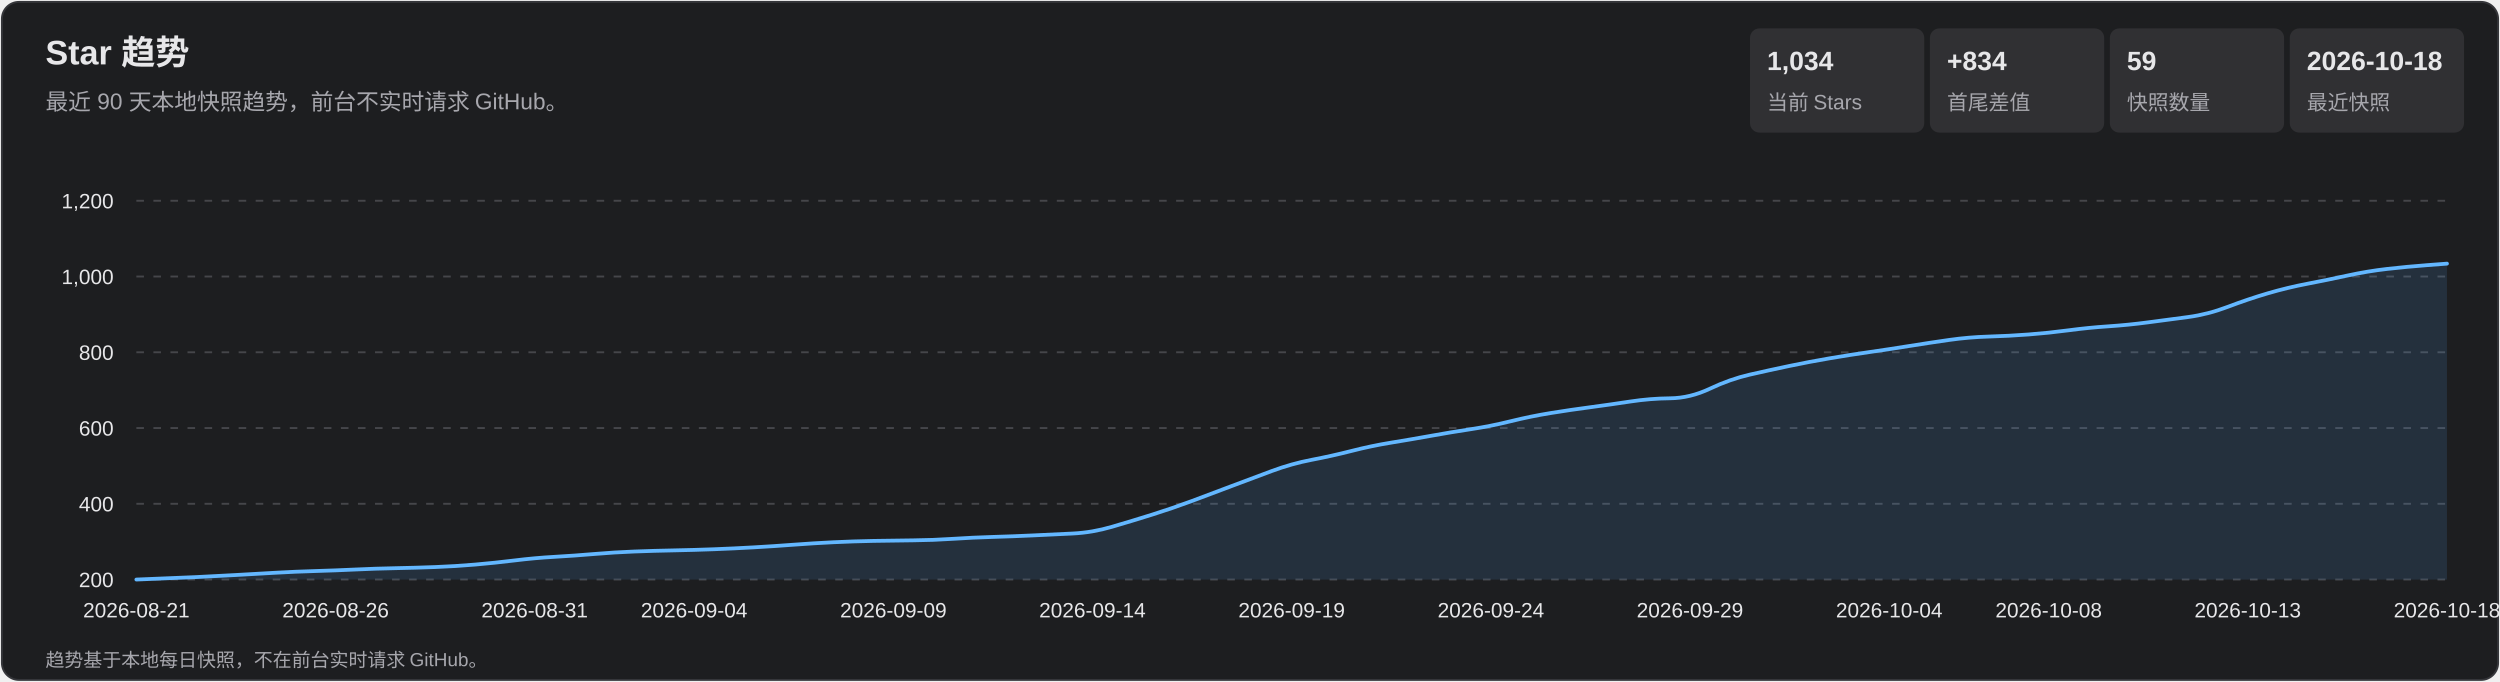
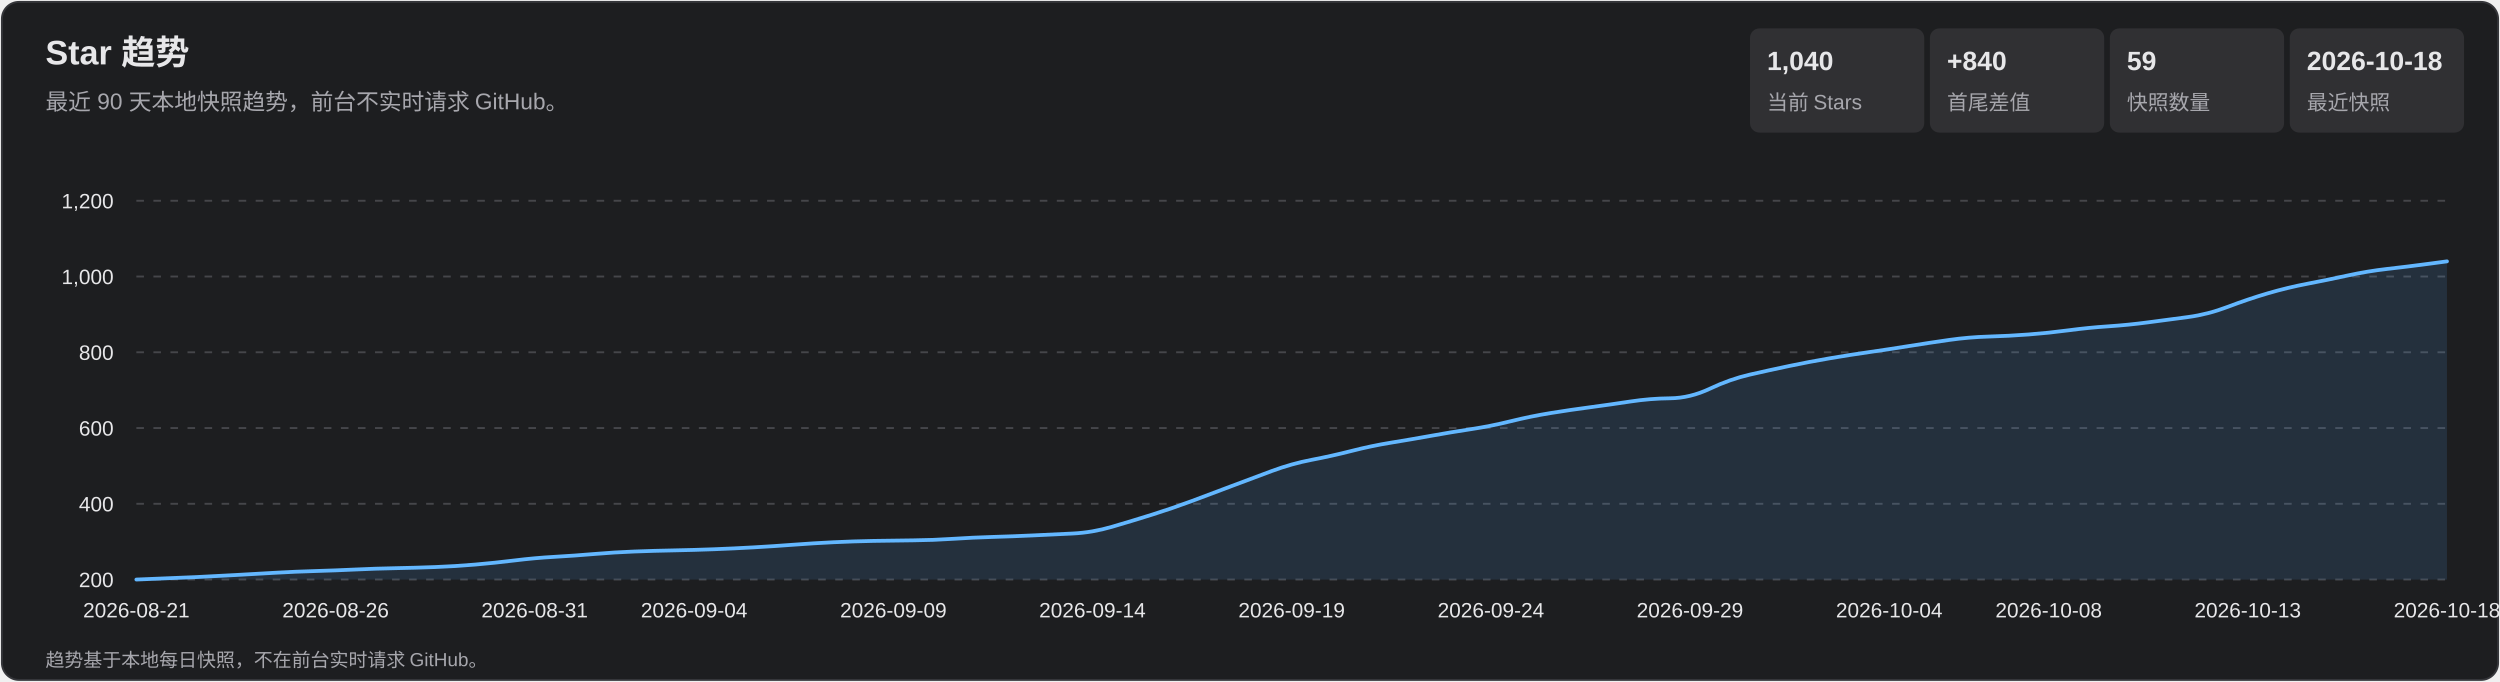
<svg xmlns="http://www.w3.org/2000/svg" width="1320" height="360" viewBox="0 0 1320 360" role="img" aria-labelledby="title desc">
  <style>
    text { font-family: Arial, 'Microsoft YaHei', sans-serif; fill: #e7e7e9; }
    .subtitle, .axis, .metric-label, .footer { fill: #a7a7ad; }
    .subtitle { font-size: 12px; } .axis { font-size: 11px; }
    .metric-value { font-size: 14px; font-weight: 700; } .metric-label { font-size: 11px; }
    .footer { font-size: 10px; } .tooltip-date { font-size: 12px; font-weight: 700; }
    .tooltip-text { font-size: 12px; } .crosshair { stroke: #b9b9bc; stroke-width: 1; }
    .tooltip { opacity: 0; pointer-events: none; } .point:hover .tooltip { opacity: 1; }
  </style>
  <rect x="1" y="1" width="1318" height="358" rx="9" fill="#1d1e20" stroke="#35363a" />
  <text x="24" y="34" font-size="18" font-weight="700">Star 趋势</text>
  <text x="24" y="58" class="subtitle">最近 90 天本地快照趋势，前台不实时请求 GitHub。</text>
  <rect x="924" y="15" width="92" height="55" rx="5" fill="#303033" />
-   <text x="933" y="37" class="metric-value">1,034</text>
+   <text x="933" y="37" class="metric-value">1,040</text>
  <text x="933" y="58" class="metric-label">当前 Stars</text>
  <rect x="1019" y="15" width="92" height="55" rx="5" fill="#303033" />
-   <text x="1028" y="37" class="metric-value">+834</text>
+   <text x="1028" y="37" class="metric-value">+840</text>
  <text x="1028" y="58" class="metric-label">首尾差值</text>
  <rect x="1114" y="15" width="92" height="55" rx="5" fill="#303033" />
  <text x="1123" y="37" class="metric-value">59</text>
  <text x="1123" y="58" class="metric-label">快照数量</text>
  <rect x="1209" y="15" width="92" height="55" rx="5" fill="#303033" />
  <text x="1218" y="37" class="metric-value">2026-10-18</text>
  <text x="1218" y="58" class="metric-label">最近快照</text>
  <g class="axis">
    <line x1="72" y1="306.0" x2="1292" y2="306.0" stroke="#45464a" stroke-dasharray="4 5" />
    <text x="60" y="310.0" text-anchor="end">200</text>
    <line x1="72" y1="266.0" x2="1292" y2="266.0" stroke="#45464a" stroke-dasharray="4 5" />
    <text x="60" y="270.0" text-anchor="end">400</text>
    <line x1="72" y1="226.0" x2="1292" y2="226.0" stroke="#45464a" stroke-dasharray="4 5" />
    <text x="60" y="230.0" text-anchor="end">600</text>
    <line x1="72" y1="186.0" x2="1292" y2="186.0" stroke="#45464a" stroke-dasharray="4 5" />
    <text x="60" y="190.0" text-anchor="end">800</text>
    <line x1="72" y1="146.0" x2="1292" y2="146.0" stroke="#45464a" stroke-dasharray="4 5" />
    <text x="60" y="150.0" text-anchor="end">1,000</text>
    <line x1="72" y1="106.0" x2="1292" y2="106.0" stroke="#45464a" stroke-dasharray="4 5" />
    <text x="60" y="110.0" text-anchor="end">1,200</text>
    <text x="72.0" y="326" text-anchor="middle">2026-08-21</text>
    <text x="177.2" y="326" text-anchor="middle">2026-08-26</text>
    <text x="282.3" y="326" text-anchor="middle">2026-08-31</text>
    <text x="366.5" y="326" text-anchor="middle">2026-09-04</text>
    <text x="471.7" y="326" text-anchor="middle">2026-09-09</text>
    <text x="576.8" y="326" text-anchor="middle">2026-09-14</text>
    <text x="682.0" y="326" text-anchor="middle">2026-09-19</text>
    <text x="787.2" y="326" text-anchor="middle">2026-09-24</text>
    <text x="892.3" y="326" text-anchor="middle">2026-09-29</text>
    <text x="997.5" y="326" text-anchor="middle">2026-10-04</text>
    <text x="1081.7" y="326" text-anchor="middle">2026-10-08</text>
    <text x="1186.8" y="326" text-anchor="middle">2026-10-13</text>
    <text x="1292.0" y="326" text-anchor="middle">2026-10-18</text>
  </g>
-   <path d="M 72.0 306.0 Q 93.0 305.2 103.6 304.7 Q 114.1 304.2 124.6 303.6 Q 135.1 303.0 145.6 302.4 Q 156.1 301.8 166.7 301.5 Q 177.2 301.2 187.7 300.7 Q 198.2 300.2 208.7 300.0 Q 219.2 299.8 229.8 299.4 Q 240.3 299.0 250.8 298.1 Q 261.3 297.2 271.8 295.9 Q 282.3 294.6 292.9 294.0 Q 303.4 293.4 313.9 292.5 Q 324.4 291.6 334.9 291.2 Q 345.4 290.8 356.0 290.6 Q 366.5 290.4 377.0 290.0 Q 387.5 289.6 398.0 289.0 Q 408.6 288.4 419.1 287.6 Q 429.6 286.8 440.1 286.3 Q 450.6 285.8 461.1 285.6 Q 471.7 285.4 482.2 285.3 Q 492.7 285.2 503.2 284.5 Q 513.7 283.8 524.2 283.5 Q 534.8 283.2 545.3 282.7 Q 555.8 282.2 566.3 281.7 Q 576.8 281.2 587.3 278.1 Q 597.9 275.0 608.4 271.7 Q 618.9 268.4 629.4 264.5 Q 639.9 260.6 650.4 256.6 Q 661.0 252.6 671.5 248.7 Q 682.0 244.8 692.5 242.8 Q 703.0 240.8 713.6 238.1 Q 724.1 235.4 734.6 233.7 Q 745.1 232.0 755.6 230.1 Q 766.1 228.2 776.7 226.6 Q 787.2 225.0 797.7 222.4 Q 808.2 219.8 818.7 218.1 Q 829.2 216.4 839.8 215.0 Q 850.3 213.6 860.8 212.0 Q 871.3 210.4 881.8 210.3 Q 892.3 210.2 902.9 205.2 Q 913.4 200.2 923.9 197.8 Q 934.4 195.4 944.9 193.2 Q 955.4 191.0 966.0 189.2 Q 976.5 187.4 987.0 185.9 Q 997.5 184.4 1008.0 182.7 Q 1018.6 181.0 1029.1 179.5 Q 1039.6 178.0 1050.1 177.7 Q 1060.6 177.4 1071.1 176.6 Q 1081.7 175.8 1092.2 174.4 Q 1102.7 173.0 1113.2 172.3 Q 1123.7 171.6 1134.2 170.2 Q 1144.8 168.8 1155.3 167.4 Q 1165.8 166.0 1176.3 162.0 Q 1186.8 158.0 1197.3 154.9 Q 1207.9 151.8 1218.4 149.8 Q 1228.9 147.8 1239.4 145.5 Q 1249.9 143.2 1260.4 142.0 Q 1271.0 140.8 1281.5 140.0 L 1292.0 139.2 L 1292.0 306.0 L 72.0 306.0 Z" fill="#5baeff" fill-opacity=".13" />
-   <path d="M 72.0 306.0 Q 93.0 305.2 103.6 304.7 Q 114.1 304.2 124.6 303.6 Q 135.1 303.0 145.6 302.4 Q 156.1 301.8 166.7 301.5 Q 177.2 301.2 187.7 300.7 Q 198.2 300.2 208.7 300.0 Q 219.2 299.8 229.8 299.4 Q 240.3 299.0 250.8 298.1 Q 261.3 297.2 271.8 295.9 Q 282.3 294.6 292.9 294.0 Q 303.4 293.4 313.9 292.5 Q 324.4 291.6 334.9 291.2 Q 345.4 290.8 356.0 290.6 Q 366.5 290.4 377.0 290.0 Q 387.5 289.6 398.0 289.0 Q 408.6 288.4 419.1 287.6 Q 429.6 286.8 440.1 286.3 Q 450.6 285.8 461.1 285.6 Q 471.7 285.4 482.2 285.3 Q 492.7 285.2 503.2 284.5 Q 513.7 283.8 524.2 283.5 Q 534.8 283.2 545.3 282.7 Q 555.8 282.2 566.3 281.7 Q 576.8 281.2 587.3 278.1 Q 597.9 275.0 608.4 271.7 Q 618.9 268.4 629.4 264.5 Q 639.9 260.6 650.4 256.6 Q 661.0 252.6 671.5 248.7 Q 682.0 244.8 692.5 242.8 Q 703.0 240.8 713.6 238.1 Q 724.1 235.4 734.6 233.7 Q 745.1 232.0 755.6 230.1 Q 766.1 228.2 776.7 226.6 Q 787.2 225.0 797.7 222.4 Q 808.2 219.8 818.7 218.1 Q 829.2 216.4 839.8 215.0 Q 850.3 213.6 860.8 212.0 Q 871.3 210.4 881.8 210.3 Q 892.3 210.2 902.9 205.2 Q 913.4 200.2 923.9 197.8 Q 934.4 195.4 944.9 193.2 Q 955.4 191.0 966.0 189.2 Q 976.5 187.4 987.0 185.9 Q 997.5 184.4 1008.0 182.7 Q 1018.6 181.0 1029.1 179.5 Q 1039.6 178.0 1050.1 177.7 Q 1060.6 177.4 1071.1 176.6 Q 1081.7 175.8 1092.2 174.4 Q 1102.7 173.0 1113.2 172.3 Q 1123.7 171.6 1134.2 170.2 Q 1144.8 168.8 1155.3 167.4 Q 1165.8 166.0 1176.3 162.0 Q 1186.8 158.0 1197.3 154.9 Q 1207.9 151.8 1218.4 149.8 Q 1228.9 147.8 1239.4 145.5 Q 1249.9 143.2 1260.4 142.0 Q 1271.0 140.8 1281.5 140.0 L 1292.0 139.2" fill="none" stroke="#63b7ff" stroke-width="2" stroke-linecap="round" stroke-linejoin="round" />
+   <path d="M 72.0 306.0 Q 93.0 305.2 103.6 304.7 Q 114.1 304.2 124.6 303.6 Q 135.1 303.0 145.6 302.4 Q 156.1 301.8 166.7 301.5 Q 177.2 301.2 187.7 300.7 Q 198.2 300.2 208.7 300.0 Q 219.2 299.8 229.8 299.4 Q 240.3 299.0 250.8 298.1 Q 261.3 297.2 271.8 295.9 Q 282.3 294.6 292.9 294.0 Q 303.4 293.4 313.9 292.5 Q 324.4 291.6 334.9 291.2 Q 345.4 290.8 356.0 290.6 Q 366.5 290.4 377.0 290.0 Q 387.5 289.6 398.0 289.0 Q 408.6 288.4 419.1 287.6 Q 429.6 286.8 440.1 286.3 Q 450.6 285.8 461.1 285.6 Q 471.7 285.4 482.2 285.3 Q 492.7 285.2 503.2 284.5 Q 513.7 283.8 524.2 283.5 Q 534.8 283.2 545.3 282.7 Q 555.8 282.2 566.3 281.7 Q 576.8 281.2 587.3 278.1 Q 597.9 275.0 608.4 271.7 Q 618.9 268.4 629.4 264.5 Q 639.9 260.6 650.4 256.6 Q 661.0 252.6 671.5 248.7 Q 682.0 244.8 692.5 242.8 Q 703.0 240.8 713.6 238.1 Q 724.1 235.4 734.6 233.7 Q 745.1 232.0 755.6 230.1 Q 766.1 228.2 776.7 226.6 Q 787.2 225.0 797.7 222.4 Q 808.2 219.8 818.7 218.1 Q 829.2 216.4 839.8 215.0 Q 850.3 213.6 860.8 212.0 Q 871.3 210.4 881.8 210.3 Q 892.3 210.2 902.9 205.2 Q 913.4 200.2 923.9 197.8 Q 934.4 195.4 944.9 193.2 Q 955.4 191.0 966.0 189.2 Q 976.5 187.4 987.0 185.9 Q 997.5 184.4 1008.0 182.7 Q 1018.6 181.0 1029.1 179.5 Q 1039.6 178.0 1050.1 177.7 Q 1060.6 177.4 1071.1 176.6 Q 1081.7 175.8 1092.2 174.4 Q 1102.7 173.0 1113.2 172.3 Q 1123.7 171.6 1134.2 170.2 Q 1144.8 168.8 1155.3 167.4 Q 1165.8 166.0 1176.3 162.0 Q 1186.8 158.0 1197.3 154.9 Q 1207.9 151.8 1218.4 149.8 Q 1228.9 147.8 1239.4 145.5 Q 1249.9 143.2 1260.4 142.0 Q 1271.0 140.8 1281.5 139.4 L 1292.0 138.0 L 1292.0 306.0 L 72.0 306.0 Z" fill="#5baeff" fill-opacity=".13" />
+   <path d="M 72.0 306.0 Q 93.0 305.2 103.6 304.7 Q 114.1 304.2 124.6 303.6 Q 135.1 303.0 145.6 302.4 Q 156.1 301.8 166.7 301.5 Q 177.2 301.2 187.7 300.7 Q 198.2 300.2 208.7 300.0 Q 219.2 299.8 229.8 299.4 Q 240.3 299.0 250.8 298.1 Q 261.3 297.2 271.8 295.9 Q 282.3 294.6 292.9 294.0 Q 303.4 293.4 313.9 292.5 Q 324.4 291.6 334.9 291.2 Q 345.4 290.8 356.0 290.6 Q 366.5 290.4 377.0 290.0 Q 387.5 289.6 398.0 289.0 Q 408.6 288.4 419.1 287.6 Q 429.6 286.8 440.1 286.3 Q 450.6 285.8 461.1 285.6 Q 471.7 285.4 482.2 285.3 Q 492.7 285.2 503.2 284.5 Q 513.7 283.8 524.2 283.5 Q 534.8 283.2 545.3 282.7 Q 555.8 282.2 566.3 281.7 Q 576.8 281.2 587.3 278.1 Q 597.9 275.0 608.4 271.7 Q 618.9 268.4 629.4 264.5 Q 639.9 260.6 650.4 256.6 Q 661.0 252.6 671.5 248.7 Q 682.0 244.8 692.5 242.8 Q 703.0 240.8 713.6 238.1 Q 724.1 235.4 734.6 233.7 Q 745.1 232.0 755.6 230.1 Q 766.1 228.2 776.7 226.6 Q 787.2 225.0 797.7 222.4 Q 808.2 219.8 818.7 218.1 Q 829.2 216.4 839.8 215.0 Q 850.3 213.6 860.8 212.0 Q 871.3 210.4 881.8 210.3 Q 892.3 210.2 902.9 205.2 Q 913.4 200.2 923.9 197.8 Q 934.4 195.4 944.9 193.2 Q 955.4 191.0 966.0 189.2 Q 976.5 187.4 987.0 185.9 Q 997.5 184.4 1008.0 182.7 Q 1018.6 181.0 1029.1 179.5 Q 1039.6 178.0 1050.1 177.7 Q 1060.6 177.4 1071.1 176.6 Q 1081.7 175.8 1092.2 174.4 Q 1102.7 173.0 1113.2 172.3 Q 1123.7 171.6 1134.2 170.2 Q 1144.8 168.8 1155.3 167.4 Q 1165.8 166.0 1176.3 162.0 Q 1186.8 158.0 1197.3 154.9 Q 1207.9 151.8 1218.4 149.8 Q 1228.9 147.8 1239.4 145.5 Q 1249.9 143.2 1260.4 142.0 Q 1271.0 140.8 1281.5 139.4 L 1292.0 138.0" fill="none" stroke="#63b7ff" stroke-width="2" stroke-linecap="round" stroke-linejoin="round" />
  <g>
    <g class="point">
      <circle cx="72.0" cy="306.0" r="11" fill="transparent" />
      <g class="tooltip">
        <line x1="72.0" y1="106" x2="72.0" y2="306" class="crosshair" />
        <circle cx="72.0" cy="306.0" r="4" fill="#69baff" stroke="#fff" stroke-width="1.5" />
        <rect x="85.0" y="236.0" width="124" height="66" rx="4" fill="#101113" opacity=".96" />
        <text x="93.0" y="254.0" class="tooltip-date">2026-08-21</text>
        <text x="93.0" y="275.0" class="tooltip-text">Stars: 200</text>
        <text x="93.0" y="293.0" class="tooltip-text">单日增长: —</text>
      </g>
    </g>
    <g class="point">
      <circle cx="93.0" cy="305.2" r="11" fill="transparent" />
      <g class="tooltip">
        <line x1="93.0" y1="106" x2="93.0" y2="306" class="crosshair" />
        <circle cx="93.0" cy="305.2" r="4" fill="#69baff" stroke="#fff" stroke-width="1.5" />
        <rect x="106.0" y="236.0" width="124" height="66" rx="4" fill="#101113" opacity=".96" />
        <text x="114.0" y="254.0" class="tooltip-date">2026-08-22</text>
        <text x="114.0" y="275.0" class="tooltip-text">Stars: 204</text>
        <text x="114.0" y="293.0" class="tooltip-text">单日增长: +4</text>
      </g>
    </g>
    <g class="point">
      <circle cx="114.1" cy="304.2" r="11" fill="transparent" />
      <g class="tooltip">
        <line x1="114.1" y1="106" x2="114.1" y2="306" class="crosshair" />
        <circle cx="114.1" cy="304.2" r="4" fill="#69baff" stroke="#fff" stroke-width="1.5" />
        <rect x="127.1" y="236.0" width="124" height="66" rx="4" fill="#101113" opacity=".96" />
        <text x="135.1" y="254.0" class="tooltip-date">2026-08-23</text>
        <text x="135.1" y="275.0" class="tooltip-text">Stars: 209</text>
        <text x="135.1" y="293.0" class="tooltip-text">单日增长: +5</text>
      </g>
    </g>
    <g class="point">
      <circle cx="135.1" cy="303.0" r="11" fill="transparent" />
      <g class="tooltip">
        <line x1="135.1" y1="106" x2="135.1" y2="306" class="crosshair" />
        <circle cx="135.1" cy="303.0" r="4" fill="#69baff" stroke="#fff" stroke-width="1.5" />
        <rect x="148.1" y="236.0" width="124" height="66" rx="4" fill="#101113" opacity=".96" />
        <text x="156.1" y="254.0" class="tooltip-date">2026-08-24</text>
        <text x="156.1" y="275.0" class="tooltip-text">Stars: 215</text>
        <text x="156.1" y="293.0" class="tooltip-text">单日增长: +6</text>
      </g>
    </g>
    <g class="point">
      <circle cx="156.1" cy="301.8" r="11" fill="transparent" />
      <g class="tooltip">
        <line x1="156.1" y1="106" x2="156.1" y2="306" class="crosshair" />
        <circle cx="156.1" cy="301.8" r="4" fill="#69baff" stroke="#fff" stroke-width="1.5" />
        <rect x="169.1" y="236.0" width="124" height="66" rx="4" fill="#101113" opacity=".96" />
        <text x="177.1" y="254.0" class="tooltip-date">2026-08-25</text>
        <text x="177.1" y="275.0" class="tooltip-text">Stars: 221</text>
        <text x="177.1" y="293.0" class="tooltip-text">单日增长: +6</text>
      </g>
    </g>
    <g class="point">
      <circle cx="177.2" cy="301.2" r="11" fill="transparent" />
      <g class="tooltip">
        <line x1="177.2" y1="106" x2="177.2" y2="306" class="crosshair" />
        <circle cx="177.2" cy="301.2" r="4" fill="#69baff" stroke="#fff" stroke-width="1.5" />
        <rect x="190.2" y="236.0" width="124" height="66" rx="4" fill="#101113" opacity=".96" />
        <text x="198.2" y="254.0" class="tooltip-date">2026-08-26</text>
        <text x="198.2" y="275.0" class="tooltip-text">Stars: 224</text>
        <text x="198.2" y="293.0" class="tooltip-text">单日增长: +3</text>
      </g>
    </g>
    <g class="point">
      <circle cx="198.2" cy="300.2" r="11" fill="transparent" />
      <g class="tooltip">
        <line x1="198.2" y1="106" x2="198.2" y2="306" class="crosshair" />
        <circle cx="198.2" cy="300.2" r="4" fill="#69baff" stroke="#fff" stroke-width="1.5" />
        <rect x="211.2" y="236.0" width="124" height="66" rx="4" fill="#101113" opacity=".96" />
        <text x="219.2" y="254.0" class="tooltip-date">2026-08-27</text>
        <text x="219.2" y="275.0" class="tooltip-text">Stars: 229</text>
        <text x="219.2" y="293.0" class="tooltip-text">单日增长: +5</text>
      </g>
    </g>
    <g class="point">
      <circle cx="219.2" cy="299.8" r="11" fill="transparent" />
      <g class="tooltip">
        <line x1="219.2" y1="106" x2="219.2" y2="306" class="crosshair" />
        <circle cx="219.2" cy="299.8" r="4" fill="#69baff" stroke="#fff" stroke-width="1.5" />
        <rect x="232.2" y="236.0" width="124" height="66" rx="4" fill="#101113" opacity=".96" />
        <text x="240.2" y="254.0" class="tooltip-date">2026-08-28</text>
        <text x="240.2" y="275.0" class="tooltip-text">Stars: 231</text>
        <text x="240.2" y="293.0" class="tooltip-text">单日增长: +2</text>
      </g>
    </g>
    <g class="point">
      <circle cx="240.3" cy="299.0" r="11" fill="transparent" />
      <g class="tooltip">
        <line x1="240.3" y1="106" x2="240.3" y2="306" class="crosshair" />
        <circle cx="240.3" cy="299.0" r="4" fill="#69baff" stroke="#fff" stroke-width="1.5" />
        <rect x="253.3" y="236.0" width="124" height="66" rx="4" fill="#101113" opacity=".96" />
        <text x="261.3" y="254.0" class="tooltip-date">2026-08-29</text>
        <text x="261.3" y="275.0" class="tooltip-text">Stars: 235</text>
        <text x="261.3" y="293.0" class="tooltip-text">单日增长: +4</text>
      </g>
    </g>
    <g class="point">
      <circle cx="261.3" cy="297.2" r="11" fill="transparent" />
      <g class="tooltip">
        <line x1="261.3" y1="106" x2="261.3" y2="306" class="crosshair" />
        <circle cx="261.3" cy="297.2" r="4" fill="#69baff" stroke="#fff" stroke-width="1.5" />
        <rect x="274.3" y="236.0" width="124" height="66" rx="4" fill="#101113" opacity=".96" />
        <text x="282.3" y="254.0" class="tooltip-date">2026-08-30</text>
        <text x="282.3" y="275.0" class="tooltip-text">Stars: 244</text>
        <text x="282.3" y="293.0" class="tooltip-text">单日增长: +9</text>
      </g>
    </g>
    <g class="point">
      <circle cx="282.3" cy="294.6" r="11" fill="transparent" />
      <g class="tooltip">
        <line x1="282.3" y1="106" x2="282.3" y2="306" class="crosshair" />
        <circle cx="282.3" cy="294.6" r="4" fill="#69baff" stroke="#fff" stroke-width="1.5" />
        <rect x="295.3" y="236.0" width="124" height="66" rx="4" fill="#101113" opacity=".96" />
        <text x="303.3" y="254.0" class="tooltip-date">2026-08-31</text>
        <text x="303.3" y="275.0" class="tooltip-text">Stars: 257</text>
        <text x="303.3" y="293.0" class="tooltip-text">单日增长: +13</text>
      </g>
    </g>
    <g class="point">
      <circle cx="303.4" cy="293.4" r="11" fill="transparent" />
      <g class="tooltip">
        <line x1="303.4" y1="106" x2="303.4" y2="306" class="crosshair" />
        <circle cx="303.4" cy="293.4" r="4" fill="#69baff" stroke="#fff" stroke-width="1.5" />
        <rect x="316.4" y="236.0" width="124" height="66" rx="4" fill="#101113" opacity=".96" />
        <text x="324.4" y="254.0" class="tooltip-date">2026-09-01</text>
        <text x="324.4" y="275.0" class="tooltip-text">Stars: 263</text>
        <text x="324.4" y="293.0" class="tooltip-text">单日增长: +6</text>
      </g>
    </g>
    <g class="point">
      <circle cx="324.4" cy="291.6" r="11" fill="transparent" />
      <g class="tooltip">
        <line x1="324.4" y1="106" x2="324.4" y2="306" class="crosshair" />
        <circle cx="324.4" cy="291.6" r="4" fill="#69baff" stroke="#fff" stroke-width="1.5" />
        <rect x="337.4" y="236.0" width="124" height="66" rx="4" fill="#101113" opacity=".96" />
        <text x="345.4" y="254.0" class="tooltip-date">2026-09-02</text>
        <text x="345.4" y="275.0" class="tooltip-text">Stars: 272</text>
        <text x="345.4" y="293.0" class="tooltip-text">单日增长: +9</text>
      </g>
    </g>
    <g class="point">
      <circle cx="345.4" cy="290.8" r="11" fill="transparent" />
      <g class="tooltip">
        <line x1="345.4" y1="106" x2="345.4" y2="306" class="crosshair" />
        <circle cx="345.4" cy="290.8" r="4" fill="#69baff" stroke="#fff" stroke-width="1.5" />
        <rect x="358.4" y="236.0" width="124" height="66" rx="4" fill="#101113" opacity=".96" />
        <text x="366.4" y="254.0" class="tooltip-date">2026-09-03</text>
        <text x="366.4" y="275.0" class="tooltip-text">Stars: 276</text>
        <text x="366.4" y="293.0" class="tooltip-text">单日增长: +4</text>
      </g>
    </g>
    <g class="point">
      <circle cx="366.5" cy="290.4" r="11" fill="transparent" />
      <g class="tooltip">
        <line x1="366.5" y1="106" x2="366.5" y2="306" class="crosshair" />
        <circle cx="366.5" cy="290.4" r="4" fill="#69baff" stroke="#fff" stroke-width="1.5" />
        <rect x="379.5" y="236.0" width="124" height="66" rx="4" fill="#101113" opacity=".96" />
        <text x="387.5" y="254.0" class="tooltip-date">2026-09-04</text>
        <text x="387.5" y="275.0" class="tooltip-text">Stars: 278</text>
        <text x="387.5" y="293.0" class="tooltip-text">单日增长: +2</text>
      </g>
    </g>
    <g class="point">
      <circle cx="387.5" cy="289.6" r="11" fill="transparent" />
      <g class="tooltip">
        <line x1="387.5" y1="106" x2="387.5" y2="306" class="crosshair" />
        <circle cx="387.5" cy="289.6" r="4" fill="#69baff" stroke="#fff" stroke-width="1.5" />
        <rect x="400.5" y="236.0" width="124" height="66" rx="4" fill="#101113" opacity=".96" />
        <text x="408.5" y="254.0" class="tooltip-date">2026-09-05</text>
        <text x="408.5" y="275.0" class="tooltip-text">Stars: 282</text>
        <text x="408.5" y="293.0" class="tooltip-text">单日增长: +4</text>
      </g>
    </g>
    <g class="point">
      <circle cx="408.6" cy="288.4" r="11" fill="transparent" />
      <g class="tooltip">
        <line x1="408.6" y1="106" x2="408.6" y2="306" class="crosshair" />
        <circle cx="408.6" cy="288.4" r="4" fill="#69baff" stroke="#fff" stroke-width="1.5" />
        <rect x="421.6" y="236.0" width="124" height="66" rx="4" fill="#101113" opacity=".96" />
        <text x="429.6" y="254.0" class="tooltip-date">2026-09-06</text>
        <text x="429.6" y="275.0" class="tooltip-text">Stars: 288</text>
        <text x="429.6" y="293.0" class="tooltip-text">单日增长: +6</text>
      </g>
    </g>
    <g class="point">
      <circle cx="429.6" cy="286.8" r="11" fill="transparent" />
      <g class="tooltip">
        <line x1="429.6" y1="106" x2="429.6" y2="306" class="crosshair" />
        <circle cx="429.6" cy="286.8" r="4" fill="#69baff" stroke="#fff" stroke-width="1.5" />
        <rect x="442.6" y="236.0" width="124" height="66" rx="4" fill="#101113" opacity=".96" />
        <text x="450.6" y="254.0" class="tooltip-date">2026-09-07</text>
        <text x="450.6" y="275.0" class="tooltip-text">Stars: 296</text>
        <text x="450.6" y="293.0" class="tooltip-text">单日增长: +8</text>
      </g>
    </g>
    <g class="point">
      <circle cx="450.6" cy="285.8" r="11" fill="transparent" />
      <g class="tooltip">
        <line x1="450.6" y1="106" x2="450.6" y2="306" class="crosshair" />
        <circle cx="450.6" cy="285.8" r="4" fill="#69baff" stroke="#fff" stroke-width="1.5" />
        <rect x="463.6" y="236.0" width="124" height="66" rx="4" fill="#101113" opacity=".96" />
        <text x="471.6" y="254.0" class="tooltip-date">2026-09-08</text>
        <text x="471.6" y="275.0" class="tooltip-text">Stars: 301</text>
        <text x="471.6" y="293.0" class="tooltip-text">单日增长: +5</text>
      </g>
    </g>
    <g class="point">
      <circle cx="471.7" cy="285.4" r="11" fill="transparent" />
      <g class="tooltip">
        <line x1="471.7" y1="106" x2="471.7" y2="306" class="crosshair" />
        <circle cx="471.7" cy="285.4" r="4" fill="#69baff" stroke="#fff" stroke-width="1.5" />
        <rect x="484.7" y="236.0" width="124" height="66" rx="4" fill="#101113" opacity=".96" />
        <text x="492.7" y="254.0" class="tooltip-date">2026-09-09</text>
        <text x="492.7" y="275.0" class="tooltip-text">Stars: 303</text>
        <text x="492.7" y="293.0" class="tooltip-text">单日增长: +2</text>
      </g>
    </g>
    <g class="point">
      <circle cx="492.7" cy="285.2" r="11" fill="transparent" />
      <g class="tooltip">
        <line x1="492.7" y1="106" x2="492.7" y2="306" class="crosshair" />
        <circle cx="492.7" cy="285.2" r="4" fill="#69baff" stroke="#fff" stroke-width="1.5" />
        <rect x="505.7" y="236.0" width="124" height="66" rx="4" fill="#101113" opacity=".96" />
        <text x="513.7" y="254.0" class="tooltip-date">2026-09-10</text>
        <text x="513.7" y="275.0" class="tooltip-text">Stars: 304</text>
        <text x="513.7" y="293.0" class="tooltip-text">单日增长: +1</text>
      </g>
    </g>
    <g class="point">
      <circle cx="513.7" cy="283.8" r="11" fill="transparent" />
      <g class="tooltip">
        <line x1="513.7" y1="106" x2="513.7" y2="306" class="crosshair" />
        <circle cx="513.7" cy="283.8" r="4" fill="#69baff" stroke="#fff" stroke-width="1.5" />
        <rect x="526.7" y="236.0" width="124" height="66" rx="4" fill="#101113" opacity=".96" />
        <text x="534.7" y="254.0" class="tooltip-date">2026-09-11</text>
        <text x="534.7" y="275.0" class="tooltip-text">Stars: 311</text>
        <text x="534.7" y="293.0" class="tooltip-text">单日增长: +7</text>
      </g>
    </g>
    <g class="point">
      <circle cx="534.8" cy="283.2" r="11" fill="transparent" />
      <g class="tooltip">
        <line x1="534.8" y1="106" x2="534.8" y2="306" class="crosshair" />
        <circle cx="534.8" cy="283.2" r="4" fill="#69baff" stroke="#fff" stroke-width="1.5" />
        <rect x="547.8" y="236.0" width="124" height="66" rx="4" fill="#101113" opacity=".96" />
        <text x="555.8" y="254.0" class="tooltip-date">2026-09-12</text>
        <text x="555.8" y="275.0" class="tooltip-text">Stars: 314</text>
        <text x="555.8" y="293.0" class="tooltip-text">单日增长: +3</text>
      </g>
    </g>
    <g class="point">
      <circle cx="555.8" cy="282.2" r="11" fill="transparent" />
      <g class="tooltip">
        <line x1="555.8" y1="106" x2="555.8" y2="306" class="crosshair" />
        <circle cx="555.8" cy="282.2" r="4" fill="#69baff" stroke="#fff" stroke-width="1.5" />
        <rect x="568.8" y="236.0" width="124" height="66" rx="4" fill="#101113" opacity=".96" />
        <text x="576.8" y="254.0" class="tooltip-date">2026-09-13</text>
        <text x="576.8" y="275.0" class="tooltip-text">Stars: 319</text>
        <text x="576.8" y="293.0" class="tooltip-text">单日增长: +5</text>
      </g>
    </g>
    <g class="point">
      <circle cx="576.8" cy="281.2" r="11" fill="transparent" />
      <g class="tooltip">
        <line x1="576.8" y1="106" x2="576.8" y2="306" class="crosshair" />
        <circle cx="576.8" cy="281.2" r="4" fill="#69baff" stroke="#fff" stroke-width="1.5" />
        <rect x="589.8" y="236.0" width="124" height="66" rx="4" fill="#101113" opacity=".96" />
        <text x="597.8" y="254.0" class="tooltip-date">2026-09-14</text>
        <text x="597.8" y="275.0" class="tooltip-text">Stars: 324</text>
        <text x="597.8" y="293.0" class="tooltip-text">单日增长: +5</text>
      </g>
    </g>
    <g class="point">
      <circle cx="597.9" cy="275.0" r="11" fill="transparent" />
      <g class="tooltip">
        <line x1="597.9" y1="106" x2="597.9" y2="306" class="crosshair" />
        <circle cx="597.9" cy="275.0" r="4" fill="#69baff" stroke="#fff" stroke-width="1.5" />
        <rect x="610.9" y="236.0" width="124" height="66" rx="4" fill="#101113" opacity=".96" />
        <text x="618.9" y="254.0" class="tooltip-date">2026-09-15</text>
        <text x="618.9" y="275.0" class="tooltip-text">Stars: 355</text>
        <text x="618.9" y="293.0" class="tooltip-text">单日增长: +31</text>
      </g>
    </g>
    <g class="point">
      <circle cx="618.9" cy="268.4" r="11" fill="transparent" />
      <g class="tooltip">
        <line x1="618.9" y1="106" x2="618.9" y2="306" class="crosshair" />
        <circle cx="618.9" cy="268.4" r="4" fill="#69baff" stroke="#fff" stroke-width="1.5" />
        <rect x="631.9" y="235.4" width="124" height="66" rx="4" fill="#101113" opacity=".96" />
        <text x="639.9" y="253.4" class="tooltip-date">2026-09-16</text>
        <text x="639.9" y="274.4" class="tooltip-text">Stars: 388</text>
        <text x="639.9" y="292.4" class="tooltip-text">单日增长: +33</text>
      </g>
    </g>
    <g class="point">
      <circle cx="639.9" cy="260.6" r="11" fill="transparent" />
      <g class="tooltip">
        <line x1="639.9" y1="106" x2="639.9" y2="306" class="crosshair" />
        <circle cx="639.9" cy="260.6" r="4" fill="#69baff" stroke="#fff" stroke-width="1.5" />
        <rect x="652.9" y="227.6" width="124" height="66" rx="4" fill="#101113" opacity=".96" />
        <text x="660.9" y="245.6" class="tooltip-date">2026-09-17</text>
        <text x="660.9" y="266.6" class="tooltip-text">Stars: 427</text>
        <text x="660.9" y="284.6" class="tooltip-text">单日增长: +39</text>
      </g>
    </g>
    <g class="point">
      <circle cx="661.0" cy="252.6" r="11" fill="transparent" />
      <g class="tooltip">
        <line x1="661.0" y1="106" x2="661.0" y2="306" class="crosshair" />
        <circle cx="661.0" cy="252.6" r="4" fill="#69baff" stroke="#fff" stroke-width="1.5" />
        <rect x="674.0" y="219.6" width="124" height="66" rx="4" fill="#101113" opacity=".96" />
        <text x="682.0" y="237.6" class="tooltip-date">2026-09-18</text>
        <text x="682.0" y="258.6" class="tooltip-text">Stars: 467</text>
        <text x="682.0" y="276.6" class="tooltip-text">单日增长: +40</text>
      </g>
    </g>
    <g class="point">
      <circle cx="682.0" cy="244.8" r="11" fill="transparent" />
      <g class="tooltip">
        <line x1="682.0" y1="106" x2="682.0" y2="306" class="crosshair" />
        <circle cx="682.0" cy="244.8" r="4" fill="#69baff" stroke="#fff" stroke-width="1.5" />
        <rect x="695.0" y="211.8" width="124" height="66" rx="4" fill="#101113" opacity=".96" />
        <text x="703.0" y="229.8" class="tooltip-date">2026-09-19</text>
        <text x="703.0" y="250.8" class="tooltip-text">Stars: 506</text>
        <text x="703.0" y="268.8" class="tooltip-text">单日增长: +39</text>
      </g>
    </g>
    <g class="point">
      <circle cx="703.0" cy="240.8" r="11" fill="transparent" />
      <g class="tooltip">
        <line x1="703.0" y1="106" x2="703.0" y2="306" class="crosshair" />
        <circle cx="703.0" cy="240.8" r="4" fill="#69baff" stroke="#fff" stroke-width="1.5" />
        <rect x="716.0" y="207.8" width="124" height="66" rx="4" fill="#101113" opacity=".96" />
        <text x="724.0" y="225.8" class="tooltip-date">2026-09-20</text>
        <text x="724.0" y="246.8" class="tooltip-text">Stars: 526</text>
        <text x="724.0" y="264.8" class="tooltip-text">单日增长: +20</text>
      </g>
    </g>
    <g class="point">
      <circle cx="724.1" cy="235.4" r="11" fill="transparent" />
      <g class="tooltip">
        <line x1="724.1" y1="106" x2="724.1" y2="306" class="crosshair" />
        <circle cx="724.1" cy="235.4" r="4" fill="#69baff" stroke="#fff" stroke-width="1.5" />
        <rect x="737.1" y="202.4" width="124" height="66" rx="4" fill="#101113" opacity=".96" />
        <text x="745.1" y="220.4" class="tooltip-date">2026-09-21</text>
        <text x="745.1" y="241.4" class="tooltip-text">Stars: 553</text>
        <text x="745.1" y="259.4" class="tooltip-text">单日增长: +27</text>
      </g>
    </g>
    <g class="point">
      <circle cx="745.1" cy="232.0" r="11" fill="transparent" />
      <g class="tooltip">
        <line x1="745.1" y1="106" x2="745.1" y2="306" class="crosshair" />
        <circle cx="745.1" cy="232.0" r="4" fill="#69baff" stroke="#fff" stroke-width="1.5" />
        <rect x="758.1" y="199.0" width="124" height="66" rx="4" fill="#101113" opacity=".96" />
        <text x="766.1" y="217.0" class="tooltip-date">2026-09-22</text>
        <text x="766.1" y="238.0" class="tooltip-text">Stars: 570</text>
        <text x="766.1" y="256.0" class="tooltip-text">单日增长: +17</text>
      </g>
    </g>
    <g class="point">
      <circle cx="766.1" cy="228.2" r="11" fill="transparent" />
      <g class="tooltip">
        <line x1="766.1" y1="106" x2="766.1" y2="306" class="crosshair" />
        <circle cx="766.1" cy="228.2" r="4" fill="#69baff" stroke="#fff" stroke-width="1.5" />
        <rect x="779.1" y="195.2" width="124" height="66" rx="4" fill="#101113" opacity=".96" />
        <text x="787.1" y="213.2" class="tooltip-date">2026-09-23</text>
        <text x="787.1" y="234.2" class="tooltip-text">Stars: 589</text>
        <text x="787.1" y="252.2" class="tooltip-text">单日增长: +19</text>
      </g>
    </g>
    <g class="point">
      <circle cx="787.2" cy="225.0" r="11" fill="transparent" />
      <g class="tooltip">
        <line x1="787.2" y1="106" x2="787.2" y2="306" class="crosshair" />
        <circle cx="787.2" cy="225.0" r="4" fill="#69baff" stroke="#fff" stroke-width="1.5" />
        <rect x="800.2" y="192.0" width="124" height="66" rx="4" fill="#101113" opacity=".96" />
        <text x="808.2" y="210.0" class="tooltip-date">2026-09-24</text>
        <text x="808.2" y="231.0" class="tooltip-text">Stars: 605</text>
        <text x="808.2" y="249.0" class="tooltip-text">单日增长: +16</text>
      </g>
    </g>
    <g class="point">
      <circle cx="808.2" cy="219.8" r="11" fill="transparent" />
      <g class="tooltip">
        <line x1="808.2" y1="106" x2="808.2" y2="306" class="crosshair" />
        <circle cx="808.2" cy="219.8" r="4" fill="#69baff" stroke="#fff" stroke-width="1.5" />
        <rect x="821.2" y="186.8" width="124" height="66" rx="4" fill="#101113" opacity=".96" />
        <text x="829.2" y="204.8" class="tooltip-date">2026-09-25</text>
        <text x="829.2" y="225.8" class="tooltip-text">Stars: 631</text>
        <text x="829.2" y="243.8" class="tooltip-text">单日增长: +26</text>
      </g>
    </g>
    <g class="point">
      <circle cx="829.2" cy="216.4" r="11" fill="transparent" />
      <g class="tooltip">
        <line x1="829.2" y1="106" x2="829.2" y2="306" class="crosshair" />
        <circle cx="829.2" cy="216.4" r="4" fill="#69baff" stroke="#fff" stroke-width="1.5" />
        <rect x="842.2" y="183.4" width="124" height="66" rx="4" fill="#101113" opacity=".96" />
        <text x="850.2" y="201.4" class="tooltip-date">2026-09-26</text>
        <text x="850.2" y="222.4" class="tooltip-text">Stars: 648</text>
        <text x="850.2" y="240.4" class="tooltip-text">单日增长: +17</text>
      </g>
    </g>
    <g class="point">
      <circle cx="850.3" cy="213.6" r="11" fill="transparent" />
      <g class="tooltip">
        <line x1="850.3" y1="106" x2="850.3" y2="306" class="crosshair" />
        <circle cx="850.3" cy="213.6" r="4" fill="#69baff" stroke="#fff" stroke-width="1.5" />
        <rect x="863.3" y="180.6" width="124" height="66" rx="4" fill="#101113" opacity=".96" />
        <text x="871.3" y="198.6" class="tooltip-date">2026-09-27</text>
        <text x="871.3" y="219.6" class="tooltip-text">Stars: 662</text>
        <text x="871.3" y="237.6" class="tooltip-text">单日增长: +14</text>
      </g>
    </g>
    <g class="point">
      <circle cx="871.3" cy="210.4" r="11" fill="transparent" />
      <g class="tooltip">
        <line x1="871.3" y1="106" x2="871.3" y2="306" class="crosshair" />
        <circle cx="871.3" cy="210.4" r="4" fill="#69baff" stroke="#fff" stroke-width="1.5" />
        <rect x="884.3" y="177.4" width="124" height="66" rx="4" fill="#101113" opacity=".96" />
        <text x="892.3" y="195.4" class="tooltip-date">2026-09-28</text>
        <text x="892.3" y="216.4" class="tooltip-text">Stars: 678</text>
        <text x="892.3" y="234.4" class="tooltip-text">单日增长: +16</text>
      </g>
    </g>
    <g class="point">
      <circle cx="892.3" cy="210.2" r="11" fill="transparent" />
      <g class="tooltip">
        <line x1="892.3" y1="106" x2="892.3" y2="306" class="crosshair" />
        <circle cx="892.3" cy="210.2" r="4" fill="#69baff" stroke="#fff" stroke-width="1.5" />
        <rect x="905.3" y="177.2" width="124" height="66" rx="4" fill="#101113" opacity=".96" />
        <text x="913.3" y="195.2" class="tooltip-date">2026-09-29</text>
        <text x="913.3" y="216.2" class="tooltip-text">Stars: 679</text>
        <text x="913.3" y="234.2" class="tooltip-text">单日增长: +1</text>
      </g>
    </g>
    <g class="point">
      <circle cx="913.4" cy="200.2" r="11" fill="transparent" />
      <g class="tooltip">
        <line x1="913.4" y1="106" x2="913.4" y2="306" class="crosshair" />
        <circle cx="913.4" cy="200.2" r="4" fill="#69baff" stroke="#fff" stroke-width="1.5" />
        <rect x="926.4" y="167.2" width="124" height="66" rx="4" fill="#101113" opacity=".96" />
        <text x="934.4" y="185.2" class="tooltip-date">2026-09-30</text>
        <text x="934.4" y="206.2" class="tooltip-text">Stars: 729</text>
        <text x="934.4" y="224.2" class="tooltip-text">单日增长: +50</text>
      </g>
    </g>
    <g class="point">
      <circle cx="934.4" cy="195.4" r="11" fill="transparent" />
      <g class="tooltip">
        <line x1="934.4" y1="106" x2="934.4" y2="306" class="crosshair" />
        <circle cx="934.4" cy="195.4" r="4" fill="#69baff" stroke="#fff" stroke-width="1.5" />
        <rect x="947.4" y="162.4" width="124" height="66" rx="4" fill="#101113" opacity=".96" />
        <text x="955.4" y="180.4" class="tooltip-date">2026-10-01</text>
        <text x="955.4" y="201.4" class="tooltip-text">Stars: 753</text>
        <text x="955.4" y="219.4" class="tooltip-text">单日增长: +24</text>
      </g>
    </g>
    <g class="point">
      <circle cx="955.4" cy="191.0" r="11" fill="transparent" />
      <g class="tooltip">
        <line x1="955.4" y1="106" x2="955.4" y2="306" class="crosshair" />
        <circle cx="955.4" cy="191.0" r="4" fill="#69baff" stroke="#fff" stroke-width="1.5" />
        <rect x="968.4" y="158.0" width="124" height="66" rx="4" fill="#101113" opacity=".96" />
        <text x="976.4" y="176.0" class="tooltip-date">2026-10-02</text>
        <text x="976.4" y="197.0" class="tooltip-text">Stars: 775</text>
        <text x="976.4" y="215.0" class="tooltip-text">单日增长: +22</text>
      </g>
    </g>
    <g class="point">
      <circle cx="976.5" cy="187.4" r="11" fill="transparent" />
      <g class="tooltip">
        <line x1="976.5" y1="106" x2="976.5" y2="306" class="crosshair" />
        <circle cx="976.5" cy="187.4" r="4" fill="#69baff" stroke="#fff" stroke-width="1.5" />
        <rect x="989.5" y="154.4" width="124" height="66" rx="4" fill="#101113" opacity=".96" />
        <text x="997.5" y="172.4" class="tooltip-date">2026-10-03</text>
        <text x="997.5" y="193.4" class="tooltip-text">Stars: 793</text>
        <text x="997.5" y="211.4" class="tooltip-text">单日增长: +18</text>
      </g>
    </g>
    <g class="point">
      <circle cx="997.5" cy="184.4" r="11" fill="transparent" />
      <g class="tooltip">
        <line x1="997.5" y1="106" x2="997.5" y2="306" class="crosshair" />
        <circle cx="997.5" cy="184.4" r="4" fill="#69baff" stroke="#fff" stroke-width="1.5" />
        <rect x="1010.5" y="151.4" width="124" height="66" rx="4" fill="#101113" opacity=".96" />
        <text x="1018.5" y="169.4" class="tooltip-date">2026-10-04</text>
        <text x="1018.5" y="190.4" class="tooltip-text">Stars: 808</text>
        <text x="1018.5" y="208.4" class="tooltip-text">单日增长: +15</text>
      </g>
    </g>
    <g class="point">
      <circle cx="1018.6" cy="181.0" r="11" fill="transparent" />
      <g class="tooltip">
        <line x1="1018.6" y1="106" x2="1018.6" y2="306" class="crosshair" />
        <circle cx="1018.6" cy="181.0" r="4" fill="#69baff" stroke="#fff" stroke-width="1.5" />
        <rect x="1031.6" y="148.0" width="124" height="66" rx="4" fill="#101113" opacity=".96" />
        <text x="1039.6" y="166.0" class="tooltip-date">2026-10-05</text>
        <text x="1039.6" y="187.0" class="tooltip-text">Stars: 825</text>
        <text x="1039.6" y="205.0" class="tooltip-text">单日增长: +17</text>
      </g>
    </g>
    <g class="point">
      <circle cx="1039.6" cy="178.0" r="11" fill="transparent" />
      <g class="tooltip">
        <line x1="1039.6" y1="106" x2="1039.6" y2="306" class="crosshair" />
        <circle cx="1039.6" cy="178.0" r="4" fill="#69baff" stroke="#fff" stroke-width="1.5" />
        <rect x="1052.6" y="145.0" width="124" height="66" rx="4" fill="#101113" opacity=".96" />
        <text x="1060.6" y="163.0" class="tooltip-date">2026-10-06</text>
        <text x="1060.6" y="184.0" class="tooltip-text">Stars: 840</text>
        <text x="1060.6" y="202.0" class="tooltip-text">单日增长: +15</text>
      </g>
    </g>
    <g class="point">
      <circle cx="1060.6" cy="177.4" r="11" fill="transparent" />
      <g class="tooltip">
        <line x1="1060.6" y1="106" x2="1060.6" y2="306" class="crosshair" />
        <circle cx="1060.6" cy="177.4" r="4" fill="#69baff" stroke="#fff" stroke-width="1.5" />
        <rect x="1073.6" y="144.4" width="124" height="66" rx="4" fill="#101113" opacity=".96" />
        <text x="1081.6" y="162.4" class="tooltip-date">2026-10-07</text>
        <text x="1081.6" y="183.4" class="tooltip-text">Stars: 843</text>
        <text x="1081.6" y="201.4" class="tooltip-text">单日增长: +3</text>
      </g>
    </g>
    <g class="point">
      <circle cx="1081.7" cy="175.8" r="11" fill="transparent" />
      <g class="tooltip">
        <line x1="1081.7" y1="106" x2="1081.7" y2="306" class="crosshair" />
        <circle cx="1081.7" cy="175.8" r="4" fill="#69baff" stroke="#fff" stroke-width="1.5" />
        <rect x="1094.7" y="142.8" width="124" height="66" rx="4" fill="#101113" opacity=".96" />
        <text x="1102.7" y="160.8" class="tooltip-date">2026-10-08</text>
        <text x="1102.7" y="181.8" class="tooltip-text">Stars: 851</text>
        <text x="1102.7" y="199.8" class="tooltip-text">单日增长: +8</text>
      </g>
    </g>
    <g class="point">
      <circle cx="1102.7" cy="173.0" r="11" fill="transparent" />
      <g class="tooltip">
        <line x1="1102.7" y1="106" x2="1102.7" y2="306" class="crosshair" />
        <circle cx="1102.7" cy="173.0" r="4" fill="#69baff" stroke="#fff" stroke-width="1.5" />
        <rect x="1115.7" y="140.0" width="124" height="66" rx="4" fill="#101113" opacity=".96" />
        <text x="1123.7" y="158.0" class="tooltip-date">2026-10-09</text>
        <text x="1123.7" y="179.0" class="tooltip-text">Stars: 865</text>
        <text x="1123.7" y="197.0" class="tooltip-text">单日增长: +14</text>
      </g>
    </g>
    <g class="point">
      <circle cx="1123.7" cy="171.6" r="11" fill="transparent" />
      <g class="tooltip">
        <line x1="1123.7" y1="106" x2="1123.7" y2="306" class="crosshair" />
        <circle cx="1123.7" cy="171.6" r="4" fill="#69baff" stroke="#fff" stroke-width="1.5" />
        <rect x="1136.7" y="138.6" width="124" height="66" rx="4" fill="#101113" opacity=".96" />
        <text x="1144.7" y="156.6" class="tooltip-date">2026-10-10</text>
        <text x="1144.7" y="177.6" class="tooltip-text">Stars: 872</text>
        <text x="1144.7" y="195.6" class="tooltip-text">单日增长: +7</text>
      </g>
    </g>
    <g class="point">
      <circle cx="1144.8" cy="168.8" r="11" fill="transparent" />
      <g class="tooltip">
        <line x1="1144.8" y1="106" x2="1144.8" y2="306" class="crosshair" />
        <circle cx="1144.8" cy="168.8" r="4" fill="#69baff" stroke="#fff" stroke-width="1.5" />
        <rect x="1157.8" y="135.8" width="124" height="66" rx="4" fill="#101113" opacity=".96" />
        <text x="1165.8" y="153.8" class="tooltip-date">2026-10-11</text>
        <text x="1165.8" y="174.8" class="tooltip-text">Stars: 886</text>
        <text x="1165.8" y="192.8" class="tooltip-text">单日增长: +14</text>
      </g>
    </g>
    <g class="point">
      <circle cx="1165.8" cy="166.0" r="11" fill="transparent" />
      <g class="tooltip">
        <line x1="1165.8" y1="106" x2="1165.8" y2="306" class="crosshair" />
        <circle cx="1165.8" cy="166.0" r="4" fill="#69baff" stroke="#fff" stroke-width="1.5" />
        <rect x="1028.8" y="133.0" width="124" height="66" rx="4" fill="#101113" opacity=".96" />
        <text x="1036.8" y="151.0" class="tooltip-date">2026-10-12</text>
        <text x="1036.8" y="172.0" class="tooltip-text">Stars: 900</text>
        <text x="1036.8" y="190.0" class="tooltip-text">单日增长: +14</text>
      </g>
    </g>
    <g class="point">
      <circle cx="1186.8" cy="158.0" r="11" fill="transparent" />
      <g class="tooltip">
        <line x1="1186.8" y1="106" x2="1186.8" y2="306" class="crosshair" />
        <circle cx="1186.8" cy="158.0" r="4" fill="#69baff" stroke="#fff" stroke-width="1.5" />
        <rect x="1049.8" y="125.0" width="124" height="66" rx="4" fill="#101113" opacity=".96" />
        <text x="1057.8" y="143.0" class="tooltip-date">2026-10-13</text>
        <text x="1057.8" y="164.0" class="tooltip-text">Stars: 940</text>
        <text x="1057.8" y="182.0" class="tooltip-text">单日增长: +40</text>
      </g>
    </g>
    <g class="point">
      <circle cx="1207.9" cy="151.8" r="11" fill="transparent" />
      <g class="tooltip">
        <line x1="1207.9" y1="106" x2="1207.9" y2="306" class="crosshair" />
        <circle cx="1207.9" cy="151.8" r="4" fill="#69baff" stroke="#fff" stroke-width="1.5" />
        <rect x="1070.9" y="118.8" width="124" height="66" rx="4" fill="#101113" opacity=".96" />
        <text x="1078.9" y="136.8" class="tooltip-date">2026-10-14</text>
        <text x="1078.9" y="157.8" class="tooltip-text">Stars: 971</text>
        <text x="1078.9" y="175.8" class="tooltip-text">单日增长: +31</text>
      </g>
    </g>
    <g class="point">
      <circle cx="1228.9" cy="147.8" r="11" fill="transparent" />
      <g class="tooltip">
        <line x1="1228.9" y1="106" x2="1228.9" y2="306" class="crosshair" />
        <circle cx="1228.9" cy="147.8" r="4" fill="#69baff" stroke="#fff" stroke-width="1.5" />
        <rect x="1091.9" y="114.8" width="124" height="66" rx="4" fill="#101113" opacity=".96" />
        <text x="1099.9" y="132.8" class="tooltip-date">2026-10-15</text>
        <text x="1099.9" y="153.8" class="tooltip-text">Stars: 991</text>
        <text x="1099.9" y="171.8" class="tooltip-text">单日增长: +20</text>
      </g>
    </g>
    <g class="point">
      <circle cx="1249.9" cy="143.2" r="11" fill="transparent" />
      <g class="tooltip">
        <line x1="1249.9" y1="106" x2="1249.9" y2="306" class="crosshair" />
        <circle cx="1249.9" cy="143.2" r="4" fill="#69baff" stroke="#fff" stroke-width="1.5" />
        <rect x="1112.9" y="110.2" width="124" height="66" rx="4" fill="#101113" opacity=".96" />
        <text x="1120.9" y="128.2" class="tooltip-date">2026-10-16</text>
        <text x="1120.9" y="149.2" class="tooltip-text">Stars: 1,014</text>
        <text x="1120.9" y="167.2" class="tooltip-text">单日增长: +23</text>
      </g>
    </g>
    <g class="point">
      <circle cx="1271.0" cy="140.8" r="11" fill="transparent" />
      <g class="tooltip">
        <line x1="1271.0" y1="106" x2="1271.0" y2="306" class="crosshair" />
        <circle cx="1271.0" cy="140.8" r="4" fill="#69baff" stroke="#fff" stroke-width="1.5" />
        <rect x="1134.0" y="110.0" width="124" height="66" rx="4" fill="#101113" opacity=".96" />
        <text x="1142.0" y="128.0" class="tooltip-date">2026-10-17</text>
        <text x="1142.0" y="149.0" class="tooltip-text">Stars: 1,026</text>
        <text x="1142.0" y="167.0" class="tooltip-text">单日增长: +12</text>
      </g>
    </g>
    <g class="point">
-       <circle cx="1292.0" cy="139.2" r="11" fill="transparent" />
+       <circle cx="1292.0" cy="138.0" r="11" fill="transparent" />
      <g class="tooltip">
        <line x1="1292.0" y1="106" x2="1292.0" y2="306" class="crosshair" />
-         <circle cx="1292.0" cy="139.2" r="4" fill="#69baff" stroke="#fff" stroke-width="1.5" />
+         <circle cx="1292.0" cy="138.0" r="4" fill="#69baff" stroke="#fff" stroke-width="1.5" />
        <rect x="1155.0" y="110.0" width="124" height="66" rx="4" fill="#101113" opacity=".96" />
        <text x="1163.0" y="128.0" class="tooltip-date">2026-10-18</text>
-         <text x="1163.0" y="149.0" class="tooltip-text">Stars: 1,034</text>
-         <text x="1163.0" y="167.0" class="tooltip-text">单日增长: +8</text>
+         <text x="1163.0" y="149.0" class="tooltip-text">Stars: 1,040</text>
+         <text x="1163.0" y="167.0" class="tooltip-text">单日增长: +14</text>
      </g>
    </g>
  </g>
  <text x="24" y="352" class="footer">趋势基于本地每日快照，不在前台实时请求 GitHub。</text>
</svg>
